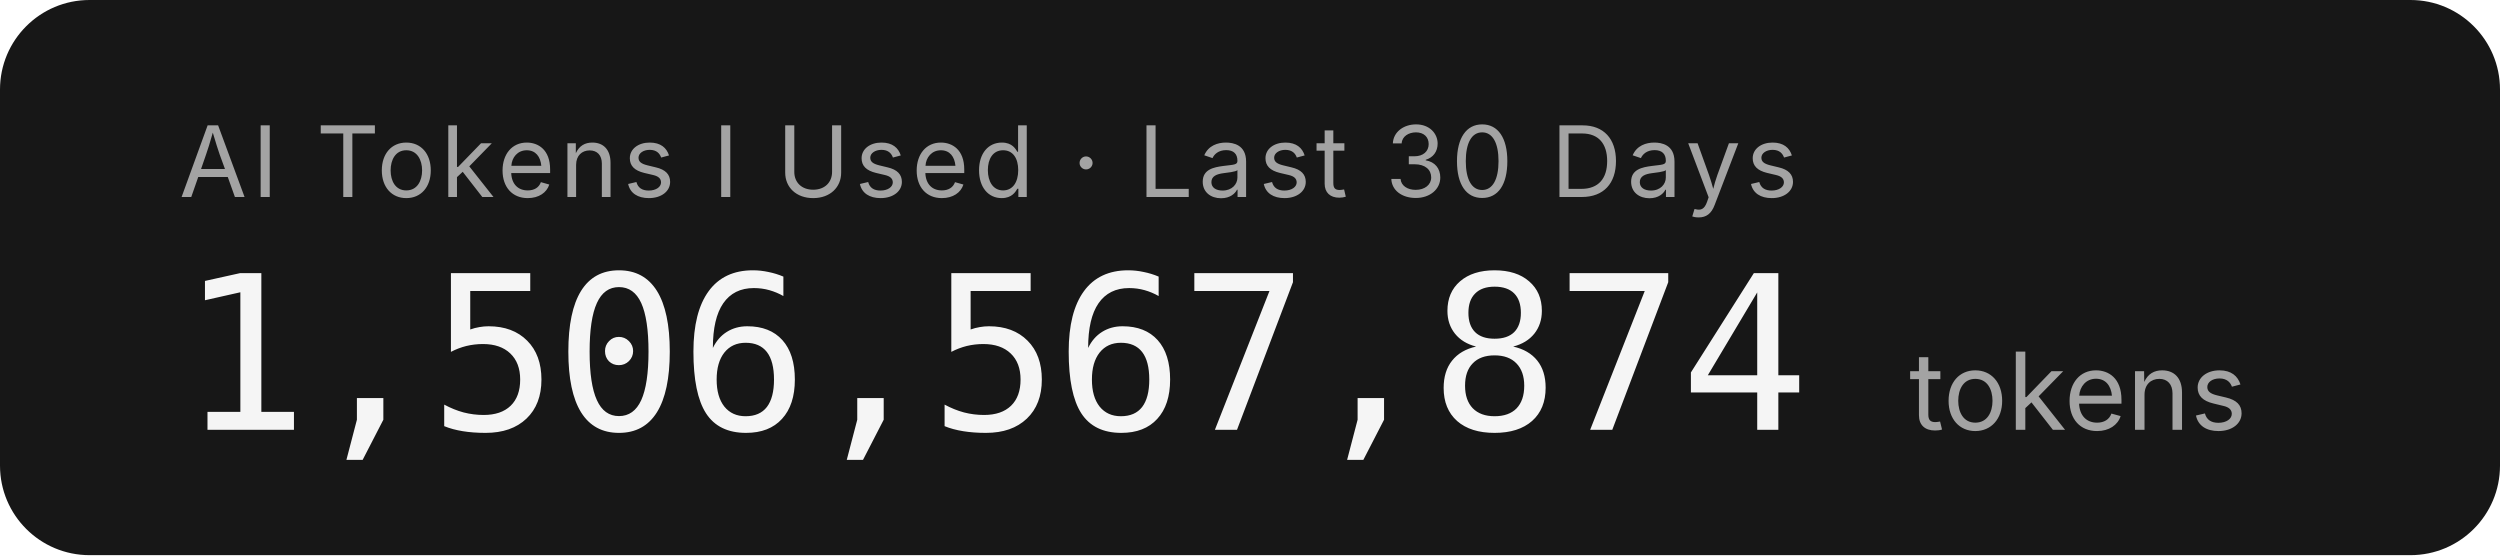
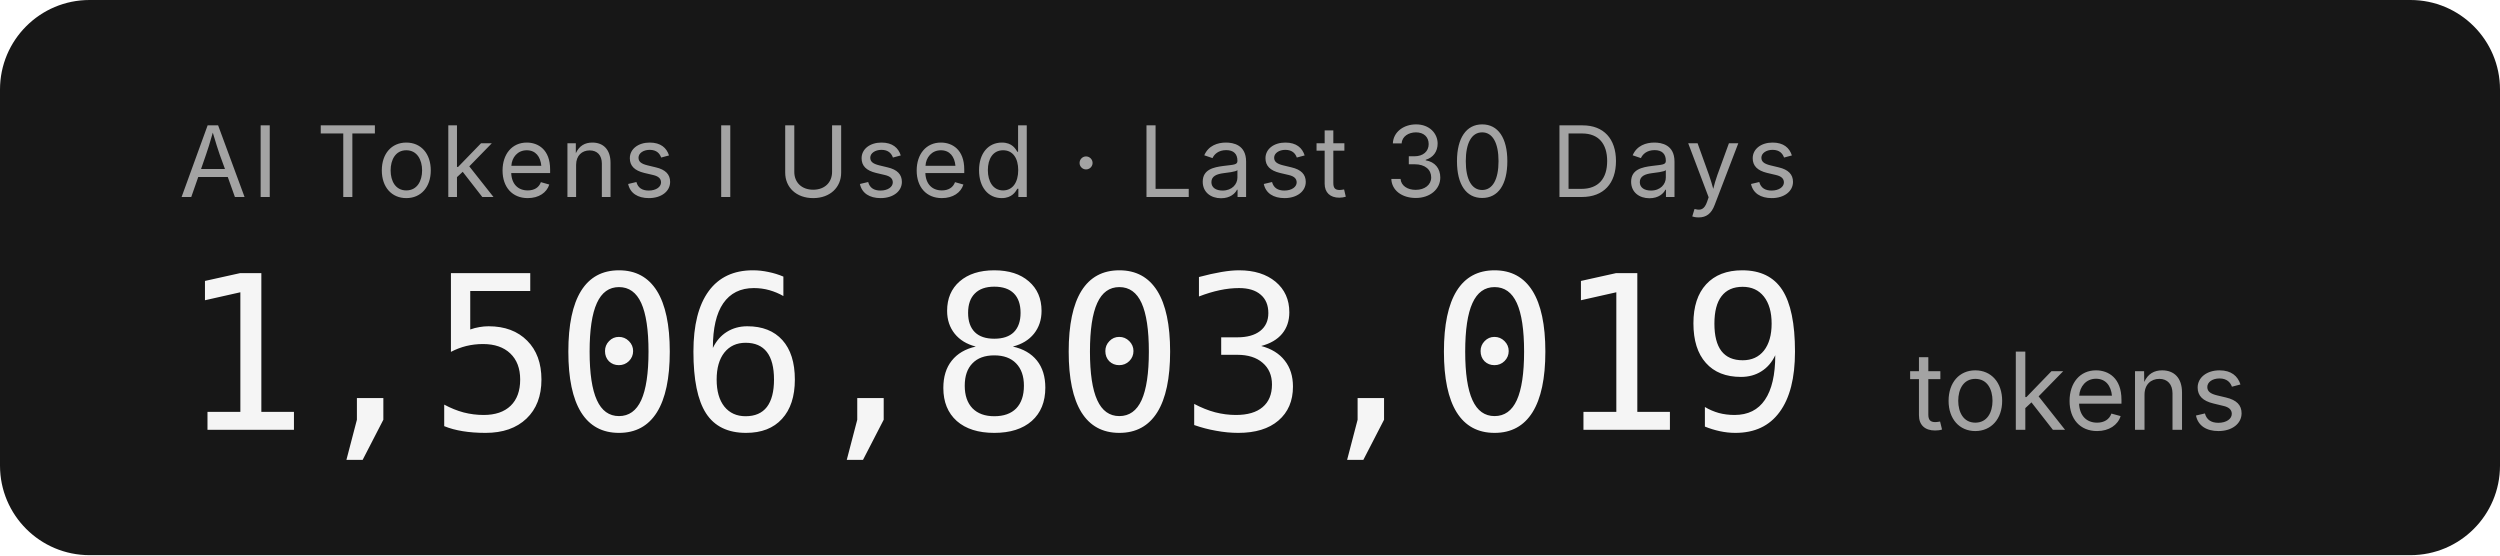
- <svg xmlns="http://www.w3.org/2000/svg" width="279.2" height="62" role="img" aria-label="AI Tokens I Used · Last 30 Days: 1,506,567,874 tokens">
+ <svg xmlns="http://www.w3.org/2000/svg" width="279.2" height="62" role="img" aria-label="AI Tokens I Used · Last 30 Days: 1,506,803,019 tokens">
  <rect width="279.2" height="62" rx="10" fill="#171717" />
  <g font-family="'Inter','SF Pro Display',-apple-system,'Segoe UI',sans-serif">
    <text x="20" y="22" fill="#a3a3a3" font-size="11" letter-spacing="0.05em">AI Tokens I Used · Last 30 Days</text>
-     <text x="20" y="48" fill="#f5f5f5" font-size="24" font-weight="300" font-family="'SF Mono','Cascadia Code','Consolas',monospace" letter-spacing="-0.02em">1,506,567,874</text>
+     <text x="20" y="48" fill="#f5f5f5" font-size="24" font-weight="300" font-family="'SF Mono','Cascadia Code','Consolas',monospace" letter-spacing="-0.02em">1,506,803,019</text>
    <text x="213.2" y="48" fill="#a3a3a3" font-size="12">tokens</text>
  </g>
</svg>
